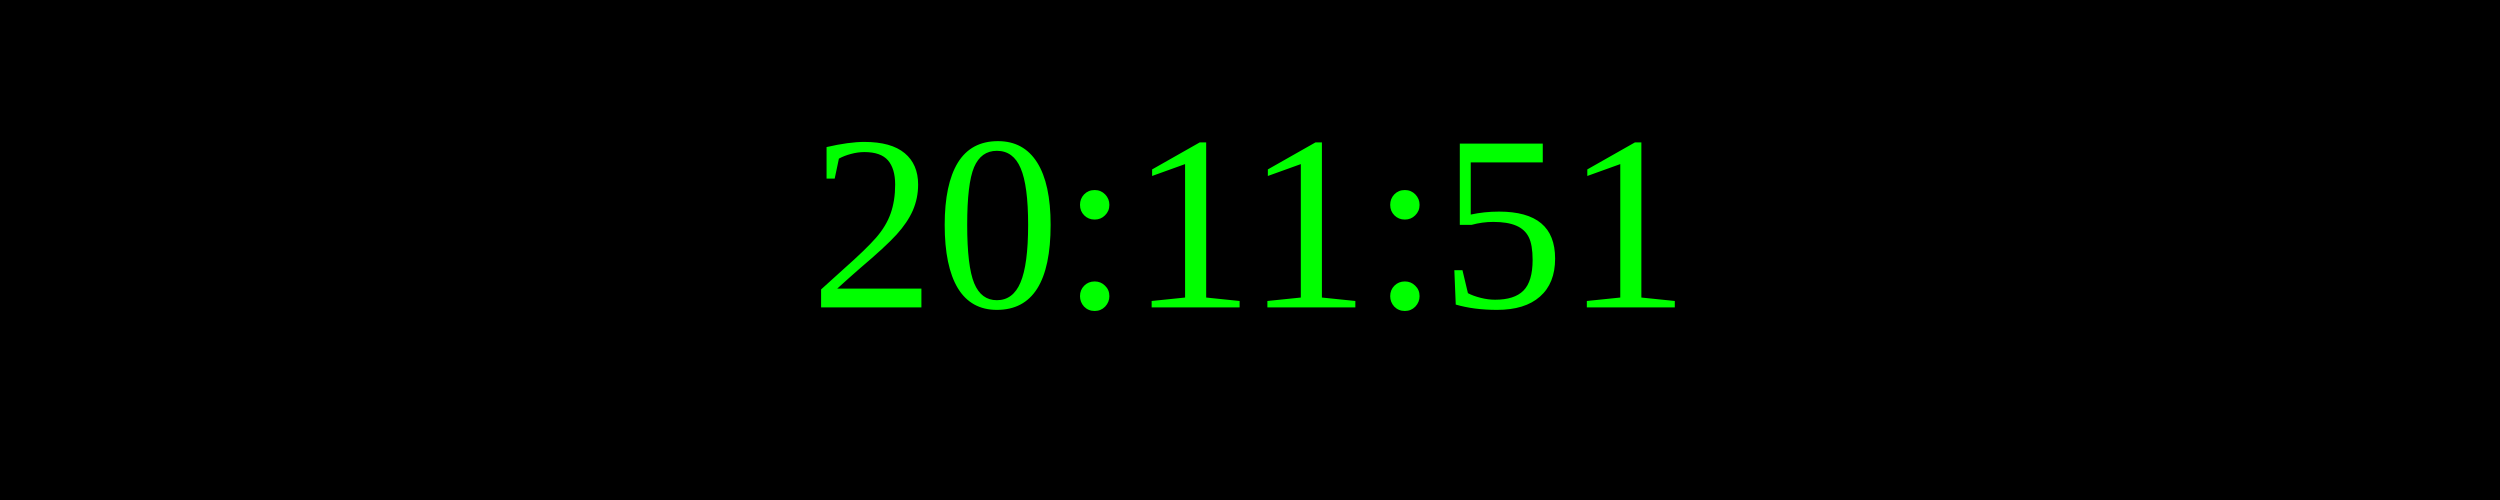
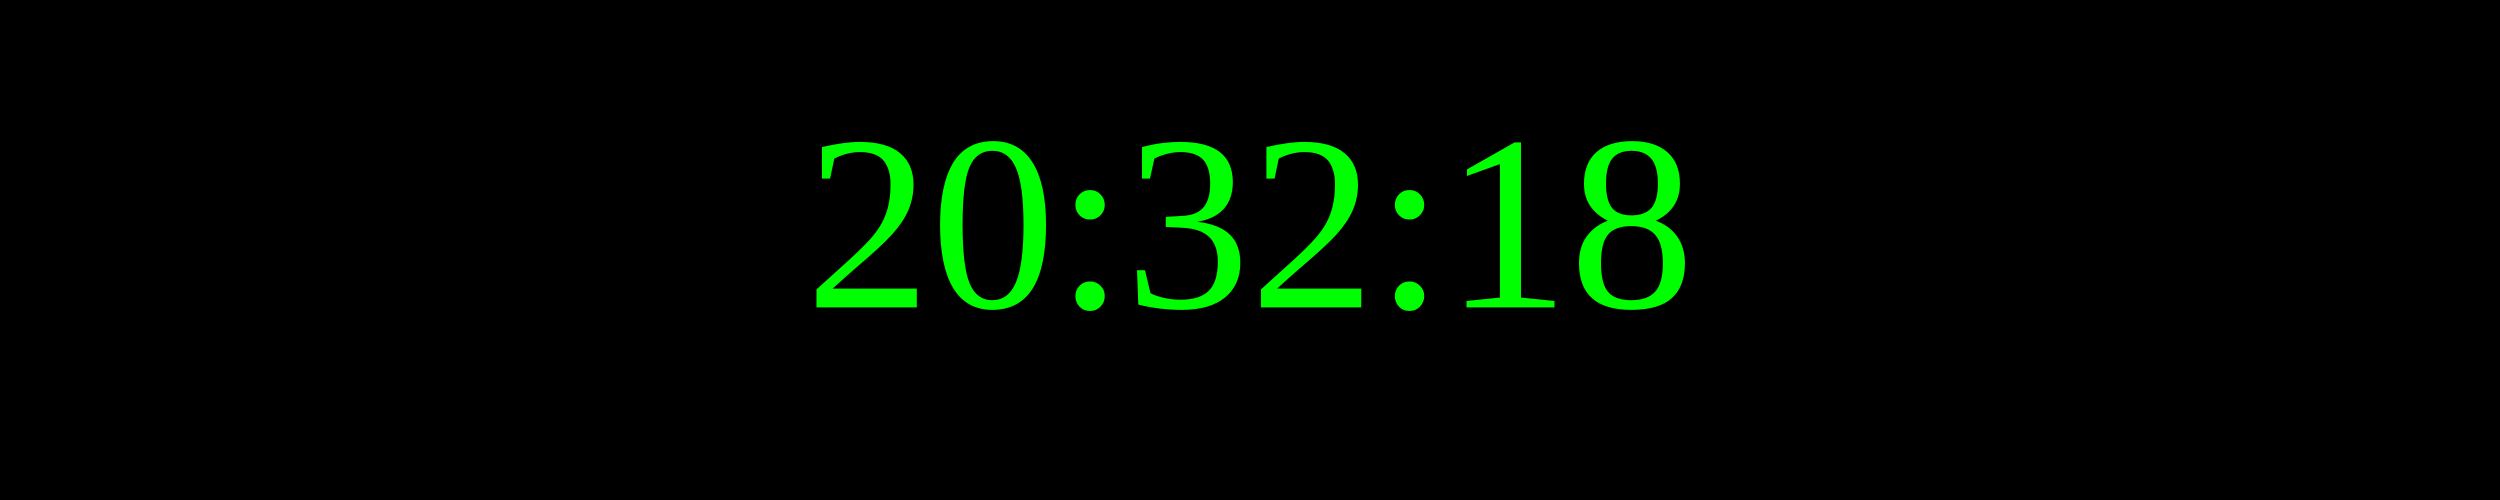
<svg xmlns="http://www.w3.org/2000/svg" width="250" height="50">
  <rect width="100%" height="100%" fill="black" />
  <text x="50%" y="50%" font-size="25" fill="lime" text-anchor="middle" dominant-baseline="middle">
- 20:11:51
+ 20:32:18
</text>
</svg>
